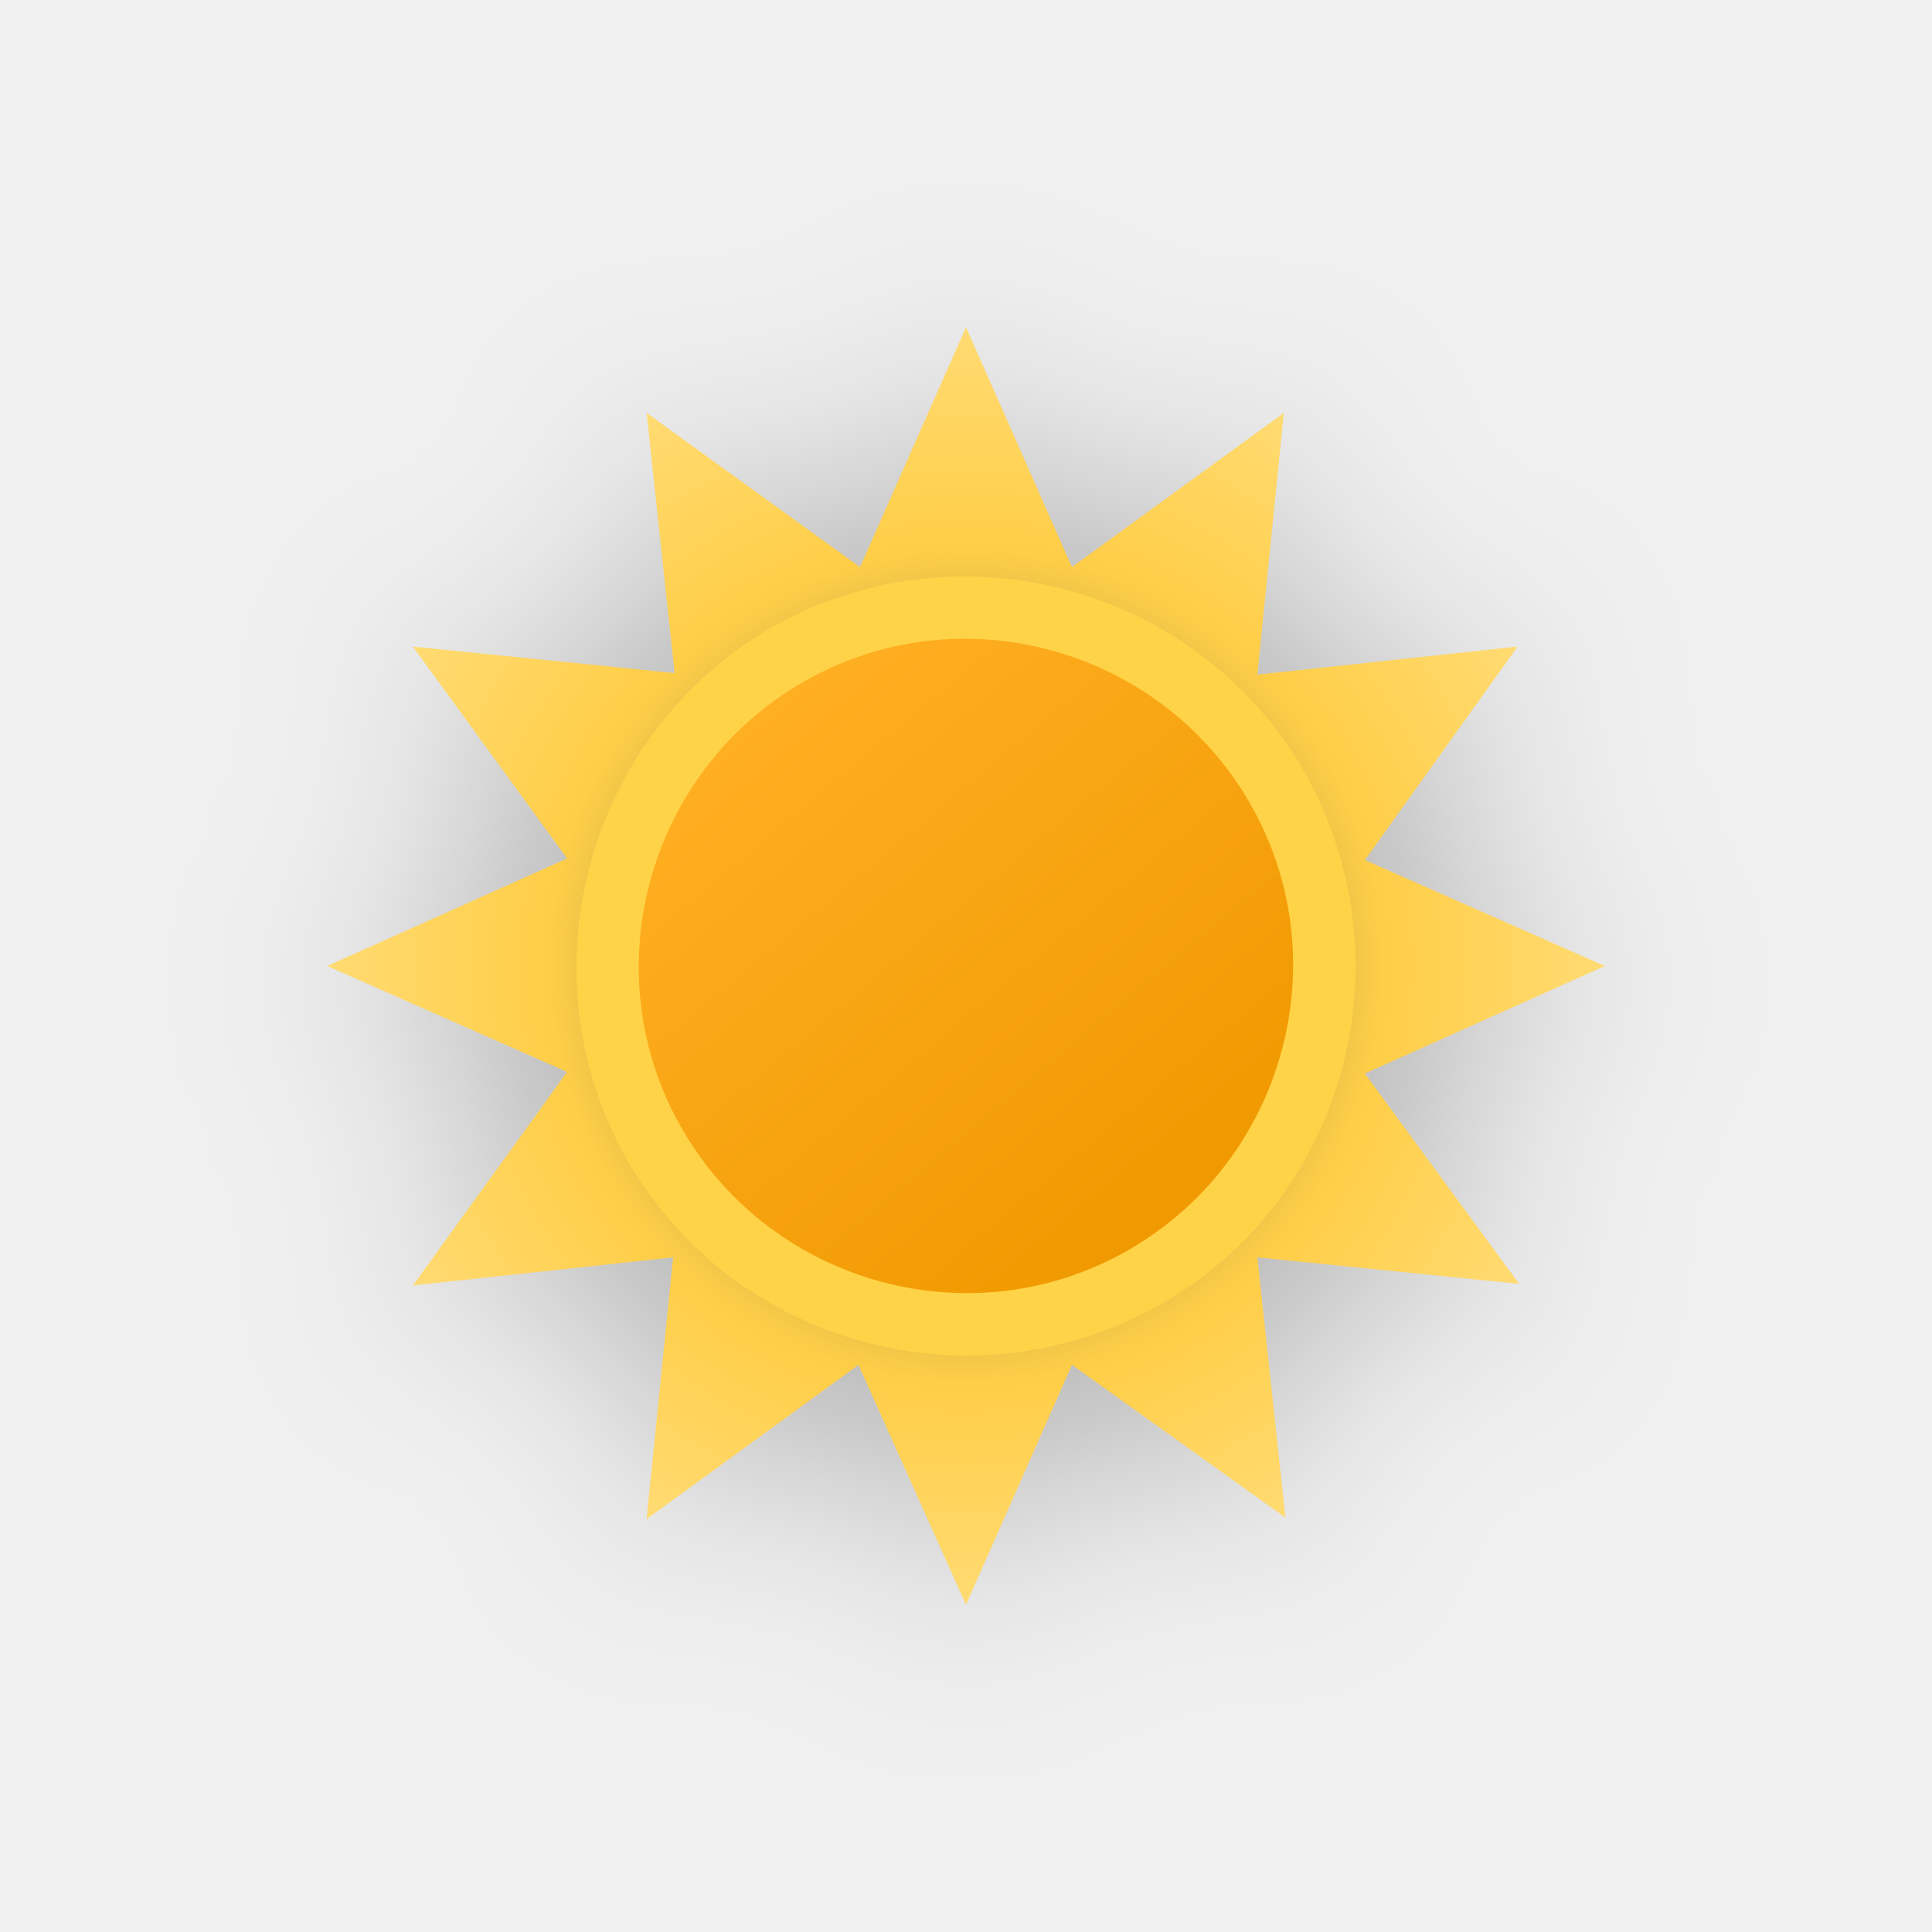
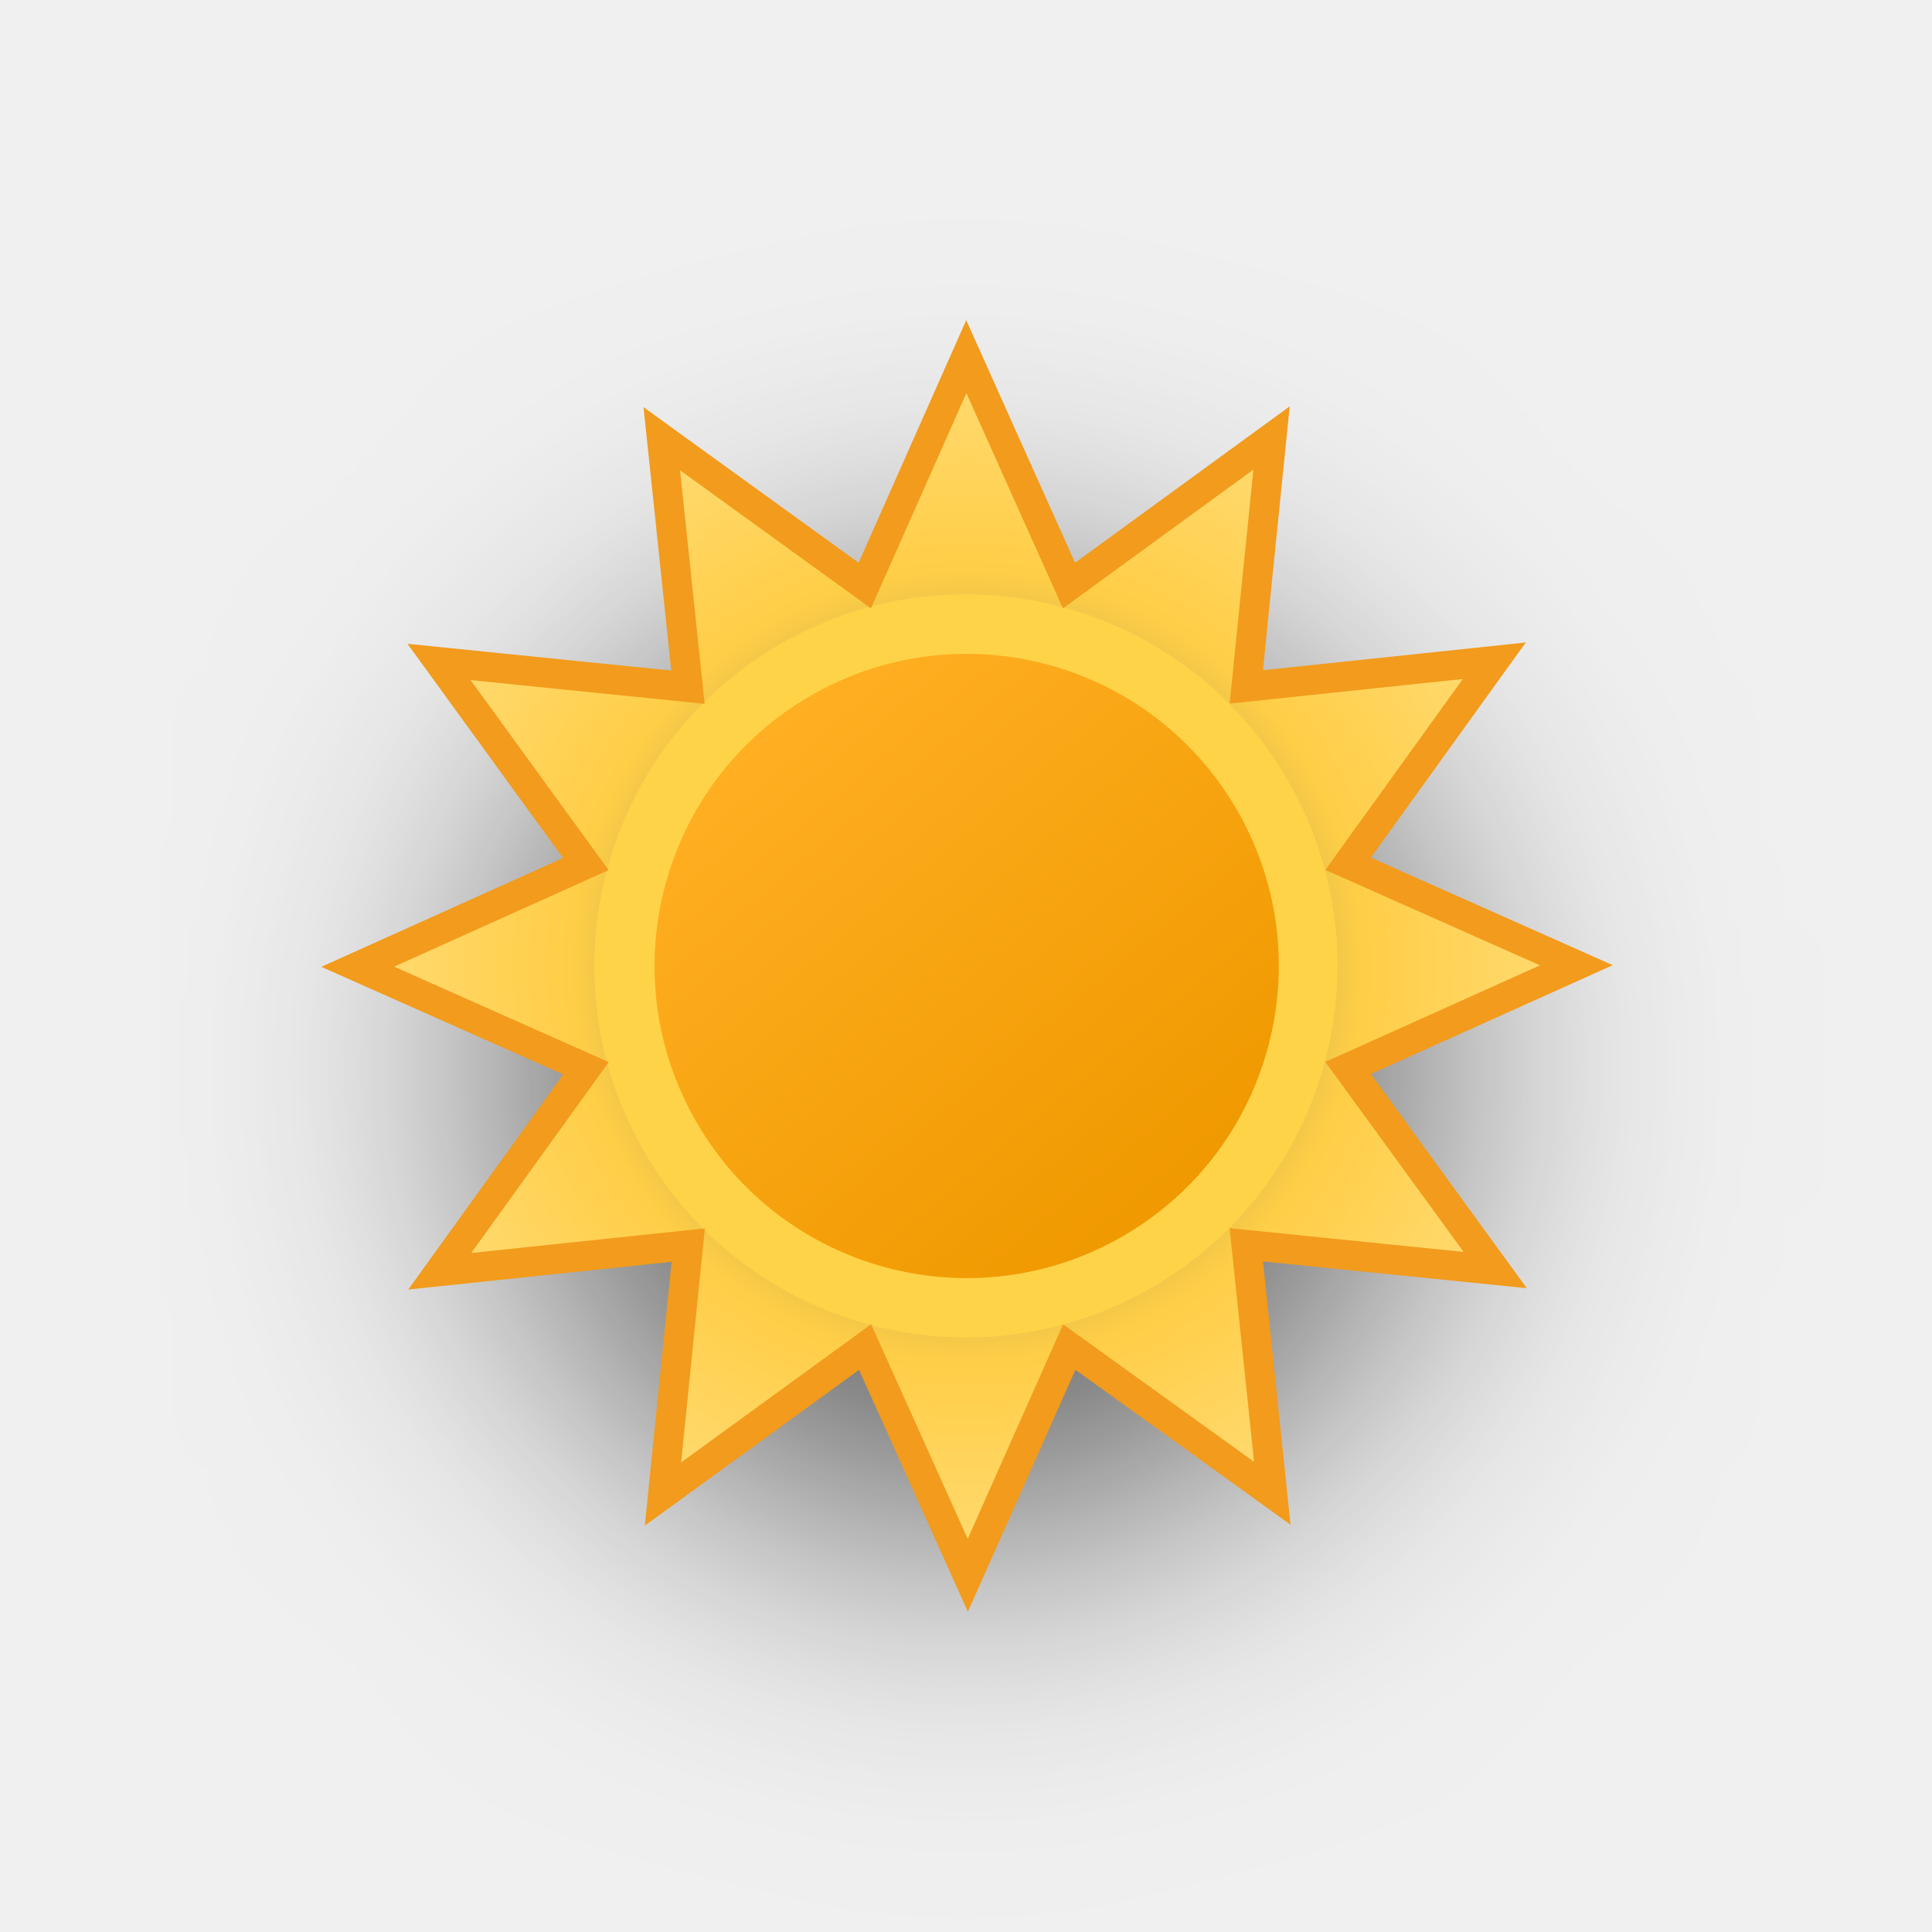
- <svg xmlns="http://www.w3.org/2000/svg" width="124" height="124" viewBox="0 0 124 124" fill="none">
-   <g clip-path="url(#clip0_256_5903)">
-     <g filter="url(#filter0_d_256_5903)">
-       <path d="M87.6 68.9L103 62L87.6 55.2L97.4 41.5L80.7 43.3L82.4 26.5L68.8 36.4L62 21L55.2 36.4L41.5 26.5L43.3 43.2L26.5 41.5L36.4 55.1L21 62L36.4 68.8L26.5 82.5L43.2 80.7L41.5 97.5L55.1 87.6L62 103L68.8 87.6L82.5 97.4L80.7 80.7L97.5 82.4L87.6 68.9Z" fill="url(#paint0_radial_256_5903)" />
-       <path d="M40.283 74.509C47.185 86.417 62.489 90.52 74.492 83.715C86.496 76.91 90.497 61.5 83.695 49.491C76.793 37.583 61.489 33.48 49.486 40.285C37.583 47.19 33.482 62.6 40.283 74.509Z" fill="#FFD348" />
-       <path d="M43.799 72.493C49.598 82.491 62.495 85.991 72.493 80.192C82.491 74.393 85.99 61.496 80.192 51.498C74.393 41.5 61.496 38.001 51.498 43.799C41.5 49.598 38.001 62.495 43.799 72.493Z" fill="url(#paint1_linear_256_5903)" />
-     </g>
-   </g>
+ <svg xmlns="http://www.w3.org/2000/svg" xmlns:xlink="http://www.w3.org/1999/xlink" width="130" height="130">
  <defs>
-     <filter id="filter0_d_256_5903" x="-1" y="0" width="126" height="126" filterUnits="userSpaceOnUse" color-interpolation-filters="sRGB">
-       <feFlood flood-opacity="0" result="BackgroundImageFix" />
-       <feColorMatrix in="SourceAlpha" type="matrix" values="0 0 0 0 0 0 0 0 0 0 0 0 0 0 0 0 0 0 127 0" result="hardAlpha" />
-       <feOffset dy="1" />
-       <feGaussianBlur stdDeviation="6.5" />
-       <feColorMatrix type="matrix" values="0 0 0 0 0 0 0 0 0 0 0 0 0 0 0 0 0 0 0.25 0" />
-       <feBlend mode="normal" in2="BackgroundImageFix" result="effect1_dropShadow_256_5903" />
-       <feBlend mode="normal" in="SourceGraphic" in2="effect1_dropShadow_256_5903" result="shape" />
+     <symbol id="b" data-name="sun-shadow 2" viewBox="0 0 154.56 154.56">
+       <g opacity=".6" filter="url(#a)">
+         <g fill="#e6e6e6">
+           <path d="M78.21 76l14.46-6.51L78.21 63l9.27-12.86-15.75 1.68L73.33 36l-12.81 9.35L54 30.89l-6.42 14.47-12.87-9.27 1.66 15.74-15.77-1.59 9.31 12.81-14.46 6.5L29.91 76l-9.27 12.85 15.75-1.66-1.6 15.81 12.81-9.34 6.51 14.46 6.43-14.47 12.87 9.27-1.66-15.74 15.77 1.59z" />
+           <path d="M78.21 76l14.46-6.51L78.21 63l9.27-12.86-15.75 1.68L73.33 36l-12.81 9.35L54 30.89l-6.42 14.47-12.87-9.27 1.66 15.74-15.77-1.59 9.31 12.81-14.46 6.5L29.91 76l-9.27 12.85 15.75-1.66-1.6 15.81 12.81-9.34 6.51 14.46 6.43-14.47 12.87 9.27-1.66-15.74 15.77 1.59z" />
+         </g>
+       </g>
+     </symbol>
+     <symbol id="e" data-name="sun" viewBox="0 0 154.56 154.56">
+       <use width="154.56" height="154.56" xlink:href="#b" />
+       <path d="M79.85 76.46l15.36-6.91-15.36-6.83 9.84-13.66L73 50.82l1.7-16.75L61.07 44l-6.91-15.4L47.33 44l-13.66-9.88 1.76 16.72-16.75-1.7 9.88 13.6-15.35 6.91 15.36 6.83-9.84 13.66 16.72-1.76-1.7 16.75 13.6-9.89 6.91 15.36 6.83-15.36 13.66 9.84L73 88.36l16.75 1.7z" fill="url(#c)" />
+       <path d="M32.49 82.1a25 25 0 109.15-34.16 25 25 0 00-9.15 34.16z" fill="#ffd348" />
+       <path data-name="path-2" d="M36 80.1a21 21 0 107.69-28.69A21 21 0 0036 80.1z" fill="url(#d)" />
+       <path d="M79.85 76.46l15.36-6.91-15.36-6.83 9.84-13.66L73 50.82l1.7-16.75L61.07 44l-6.91-15.4L47.33 44l-13.66-9.88 1.76 16.72-16.75-1.7 9.88 13.6-15.35 6.91 15.36 6.83-9.84 13.66 16.72-1.76-1.7 16.75 13.6-9.89 6.91 15.36 6.83-15.36 13.66 9.84L73 88.36l16.75 1.7z" fill="none" stroke="#f29b1c" stroke-miterlimit="10" stroke-width="2" />
+     </symbol>
+     <radialGradient id="c" cx="54.21" cy="69.6" r="41" gradientUnits="userSpaceOnUse">
+       <stop offset=".51" stop-color="#d6b849" />
+       <stop offset=".65" stop-color="#ffce47" />
+       <stop offset="1" stop-color="#ffdb73" />
+     </radialGradient>
+     <linearGradient id="d" x1="40.64" y1="53.51" x2="67.65" y2="85.69" gradientUnits="userSpaceOnUse">
+       <stop offset="0" stop-color="#ffaf22" />
+       <stop offset=".99" stop-color="#f09900" />
+     </linearGradient>
+     <filter id="a" x="-20" y="-40" width="200" height="200" filterUnits="userSpaceOnUse">
+       <feGaussianBlur result="blur" stdDeviation="10" in="SourceAlpha" />
+       <feOffset result="offsetBlur" dy="7" in="blur" />
+       <feSpecularLighting result="specOut" surfaceScale="5" specularExponent="10" in="blur">
+         <fePointLight x="-5000" y="-10000" z="-20000" />
+       </feSpecularLighting>
+       <feComposite result="specOut" operator="in" in="specOut" in2="SourceAlpha" />
+       <feComposite result="litPaint" operator="arithmetic" k2="1" k3="1" in="SourceGraphic" in2="specOut" />
+       <feMerge>
+         <feMergeNode in="offsetBlur" />
+         <feMergeNode in="litPaint" />
+       </feMerge>
    </filter>
-     <radialGradient id="paint0_radial_256_5903" cx="0" cy="0" r="1" gradientUnits="userSpaceOnUse" gradientTransform="translate(62 62) scale(41)">
-       <stop offset="0.514" stop-color="#D6B849" />
-       <stop offset="0.652" stop-color="#FFCE47" />
-       <stop offset="1" stop-color="#FFDB73" />
-     </radialGradient>
-     <linearGradient id="paint1_linear_256_5903" x1="48.496" y1="45.908" x2="75.495" y2="78.084" gradientUnits="userSpaceOnUse">
-       <stop stop-color="#FFAF22" />
-       <stop offset="0.99" stop-color="#F09900" />
-     </linearGradient>
-     <clipPath id="clip0_256_5903">
-       <rect width="124" height="124" fill="white" />
-     </clipPath>
  </defs>
+   <use width="154.56" height="154.56" transform="translate(10.86 -4.6)" xlink:href="#e" />
</svg>
